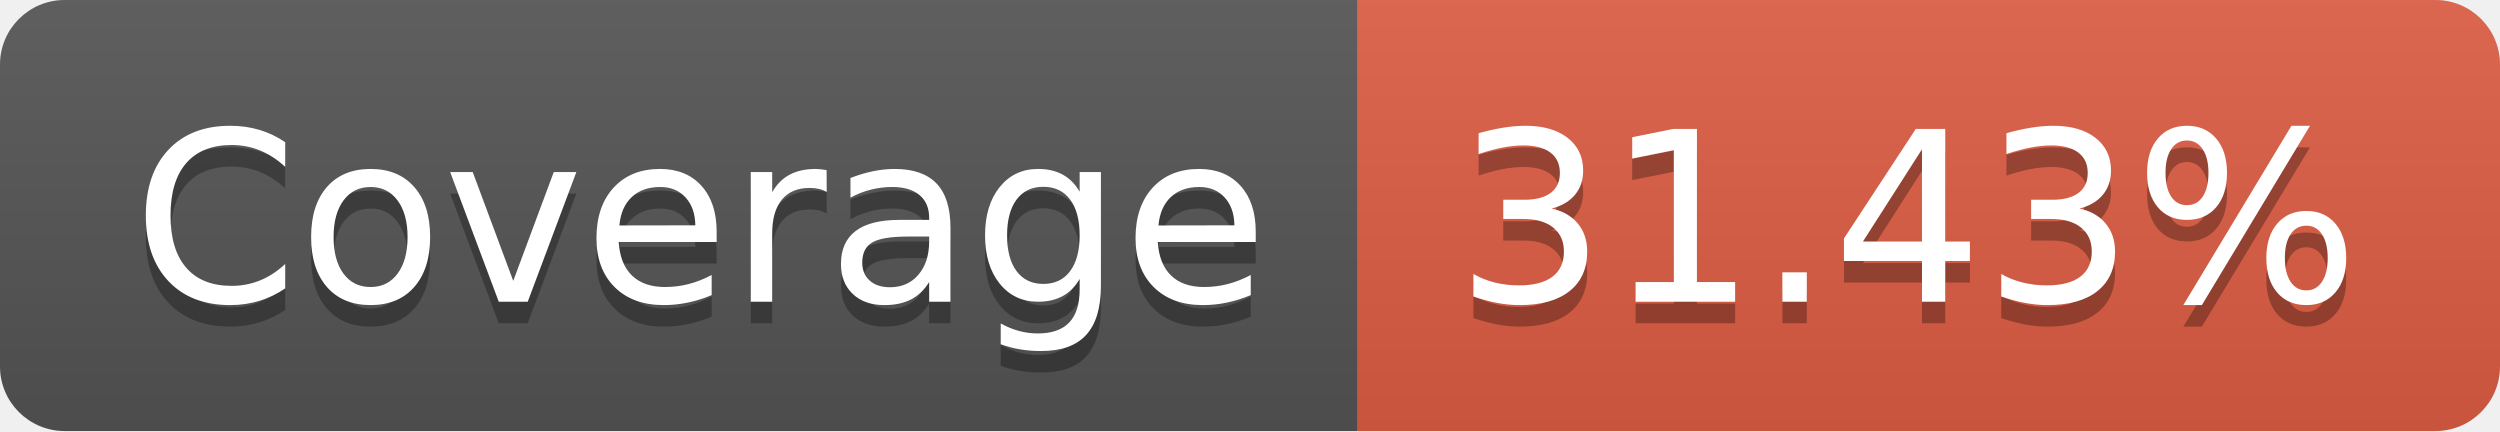
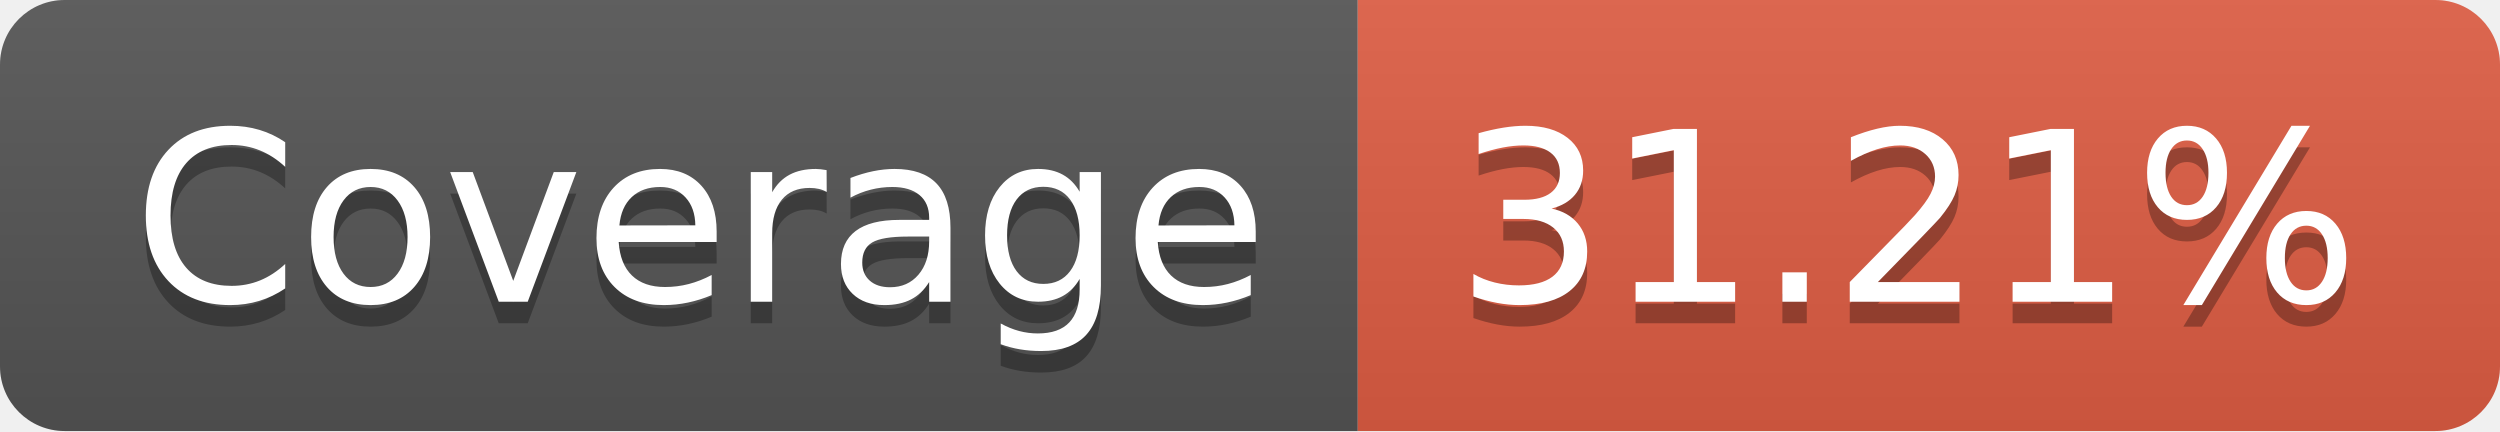
- <svg xmlns="http://www.w3.org/2000/svg" width="116" height="20" role="img" aria-label="Coverage: 31.43%">
+ <svg xmlns="http://www.w3.org/2000/svg" width="116" height="20" role="img" aria-label="Coverage: 31.21%">
  <linearGradient id="s" x2="0" y2="100%">
    <stop offset="0" stop-color="#bbb" stop-opacity=".1" />
    <stop offset="1" stop-opacity=".1" />
  </linearGradient>
  <clipPath id="r">
    <rect width="116" height="20" rx="3" fill="#fff" />
  </clipPath>
  <g clip-path="url(#r)">
    <rect width="63" height="20" fill="#555" />
    <rect x="63" width="53" height="20" fill="#e05d44" />
    <rect width="116" height="20" fill="url(#s)" />
  </g>
  <g fill="#fff" text-anchor="middle" font-family="Verdana,Geneva,DejaVu Sans,sans-serif" text-rendering="geometricPrecision" font-size="110">
    <text aria-hidden="true" x="325" y="150" fill="#010101" fill-opacity=".3" transform="scale(.1)" textLength="530">Coverage</text>
    <text x="325" y="140" transform="scale(.1)" fill="#fff" textLength="530">Coverage</text>
-     <text aria-hidden="true" x="885" y="150" fill="#010101" fill-opacity=".3" transform="scale(.1)" textLength="430">31.43%</text>
-     <text x="885" y="140" transform="scale(.1)" fill="#fff" textLength="430">31.43%</text>
+     <text aria-hidden="true" x="885" y="150" fill="#010101" fill-opacity=".3" transform="scale(.1)" textLength="430">31.21%</text>
+     <text x="885" y="140" transform="scale(.1)" fill="#fff" textLength="430">31.21%</text>
  </g>
</svg>
